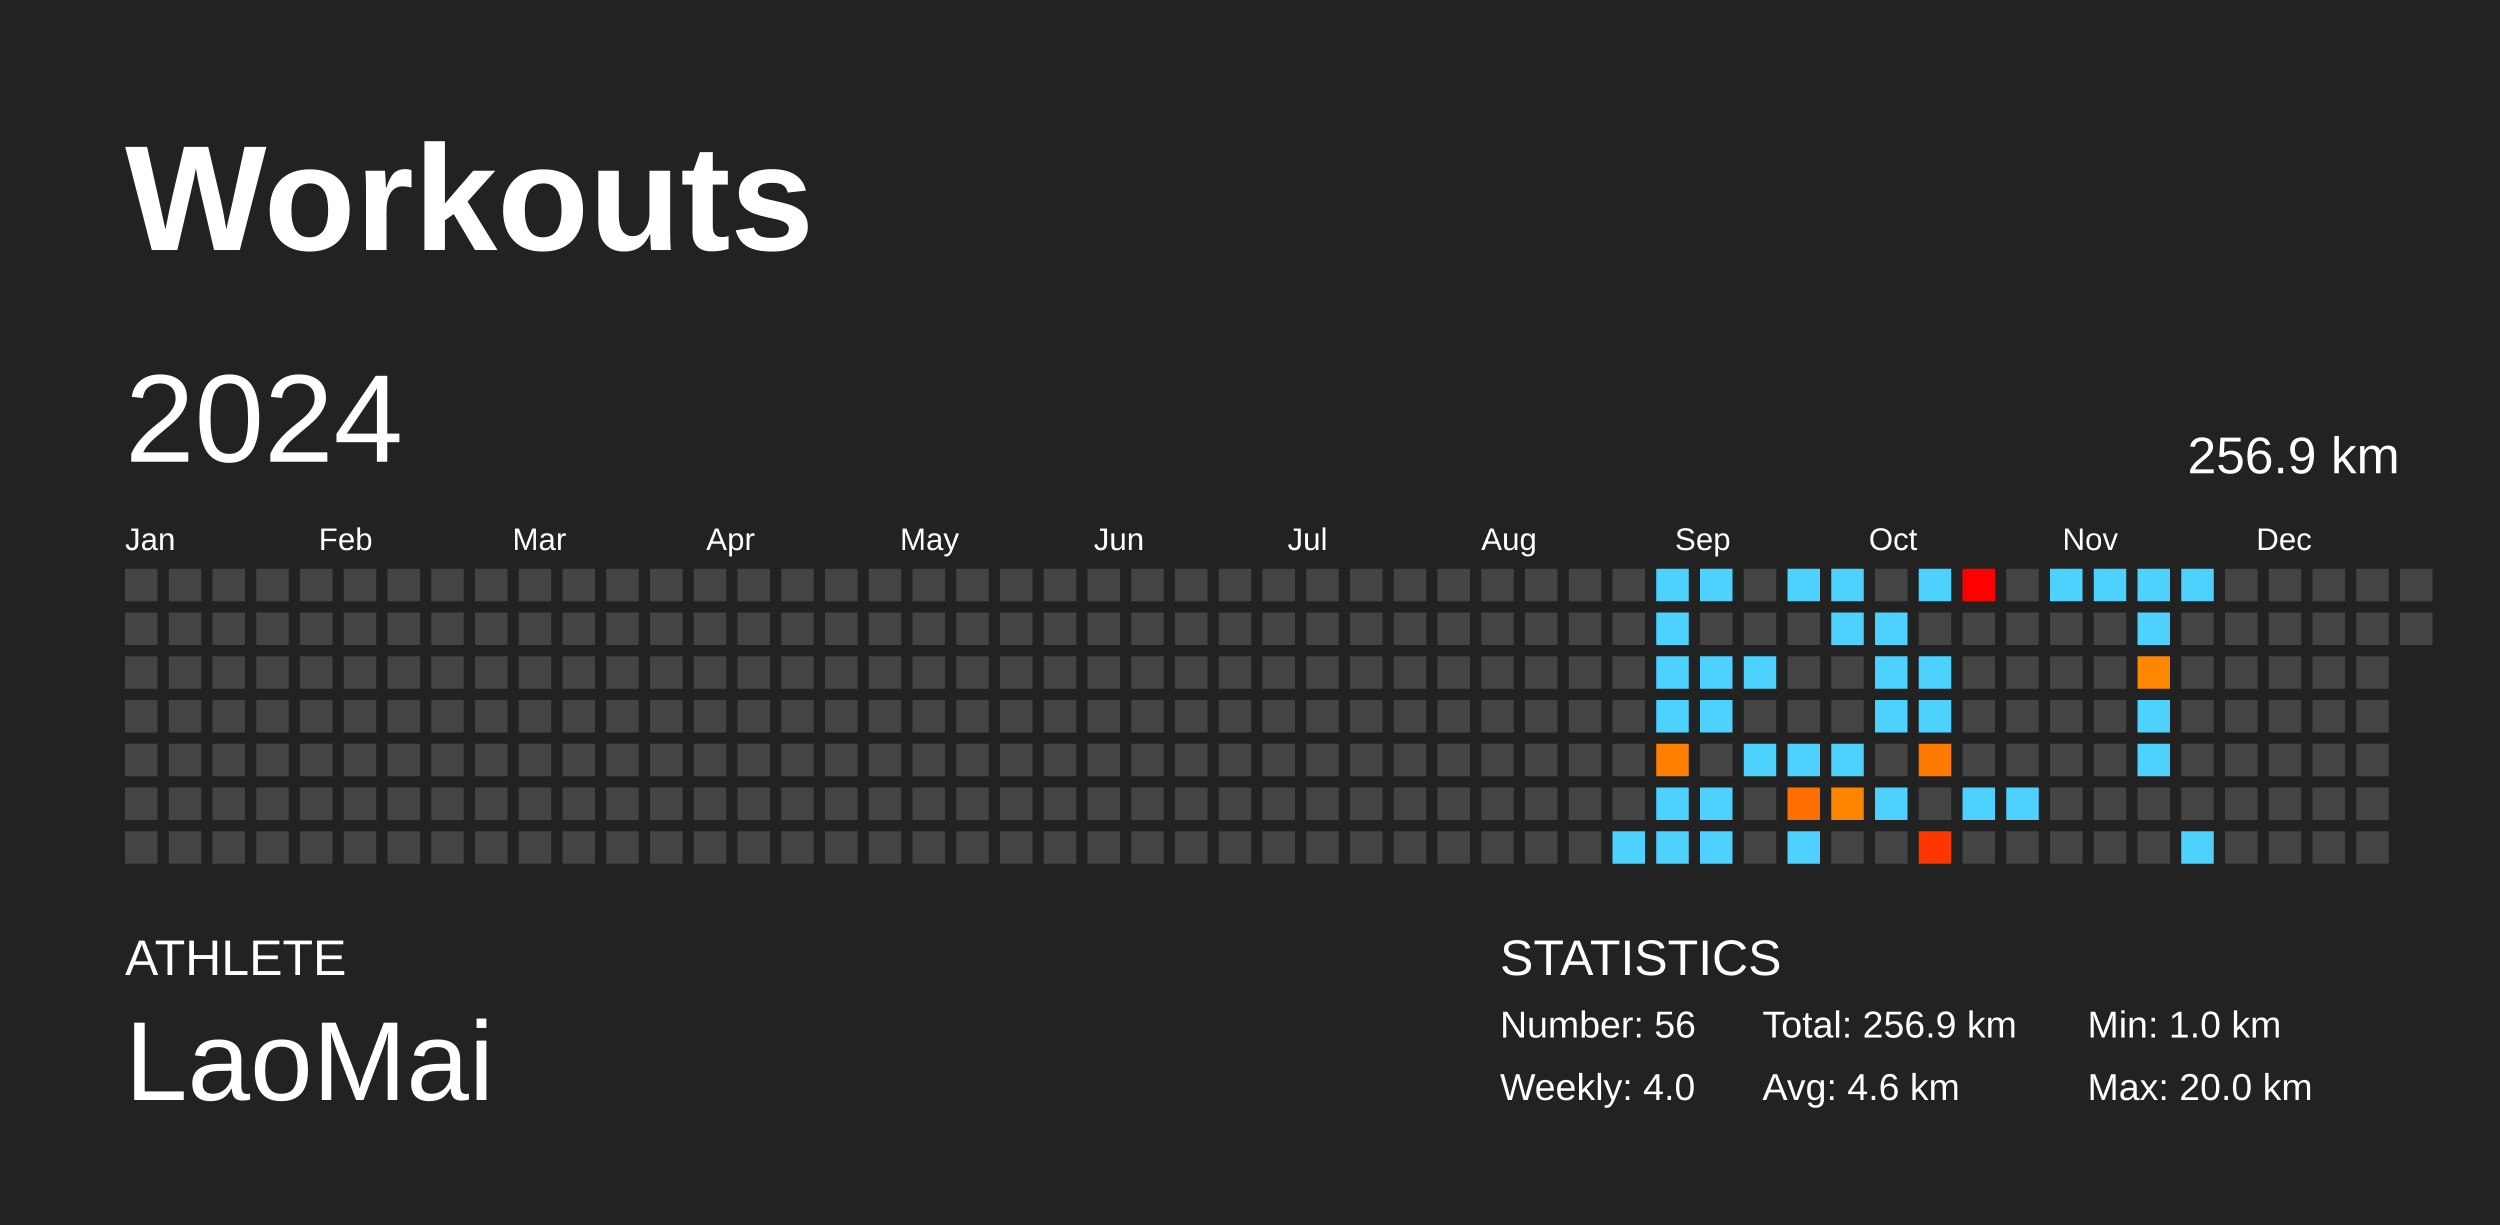
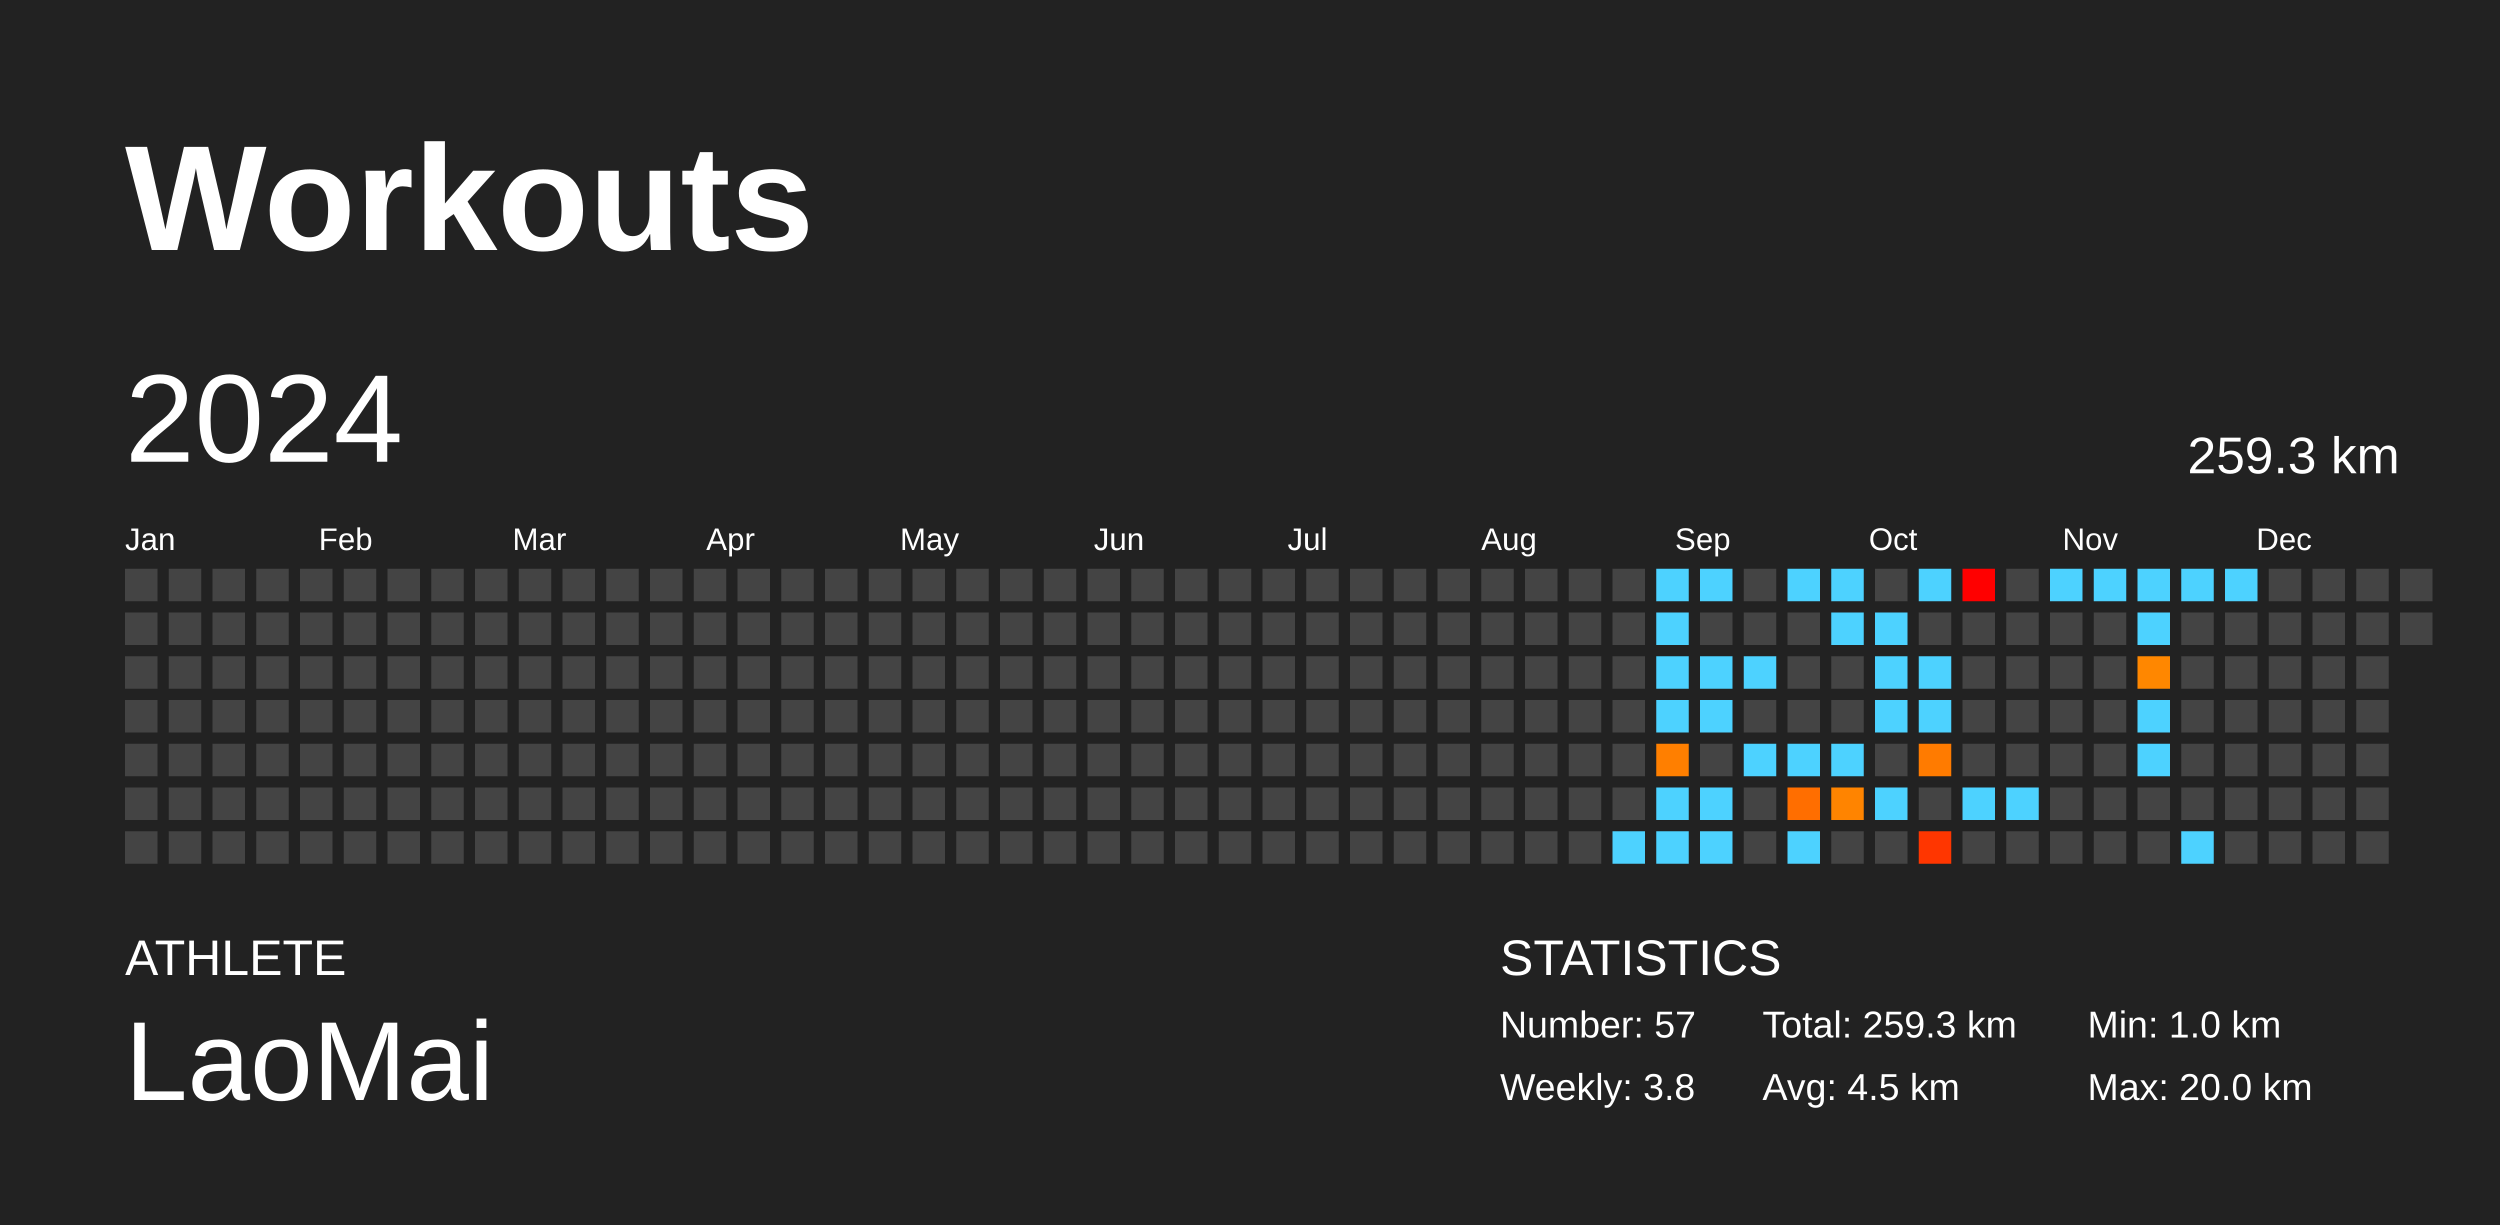
<svg xmlns="http://www.w3.org/2000/svg" baseProfile="full" height="98mm" version="1.1" viewBox="0,0,200,98" width="200mm">
  <defs />
  <rect fill="#222222" height="98" width="200" x="0" y="0" />
  <text fill="#FFFFFF" style="font-size:12px; font-family:Arial; font-weight:bold;" x="10" y="20">Workouts</text>
  <text fill="#FFFFFF" style="font-size:4px; font-family:Arial" x="10" y="78">ATHLETE</text>
  <text fill="#FFFFFF" style="font-size:9px; font-family:Arial" x="10" y="88">LaoMai</text>
  <text fill="#FFFFFF" style="font-size:4px; font-family:Arial" x="120" y="78">STATISTICS</text>
-   <text fill="#FFFFFF" style="font-size:3px; font-family:Arial" x="120" y="83">Number: 56</text>
-   <text fill="#FFFFFF" style="font-size:3px; font-family:Arial" x="120" y="88">Weekly: 4.0</text>
-   <text fill="#FFFFFF" style="font-size:3px; font-family:Arial" x="141" y="83">Total: 256.9 km</text>
-   <text fill="#FFFFFF" style="font-size:3px; font-family:Arial" x="141" y="88">Avg: 4.6 km</text>
+   <text fill="#FFFFFF" style="font-size:3px; font-family:Arial" x="120" y="83">Number: 57</text>
+   <text fill="#FFFFFF" style="font-size:3px; font-family:Arial" x="120" y="88">Weekly: 3.8</text>
+   <text fill="#FFFFFF" style="font-size:3px; font-family:Arial" x="141" y="83">Total: 259.3 km</text>
+   <text fill="#FFFFFF" style="font-size:3px; font-family:Arial" x="141" y="88">Avg: 4.5 km</text>
  <text fill="#FFFFFF" style="font-size:3px; font-family:Arial" x="167" y="83">Min: 1.0 km</text>
  <text fill="#FFFFFF" style="font-size:3px; font-family:Arial" x="167" y="88">Max: 20.0 km</text>
  <text dominant-baseline="hanging" fill="#FFFFFF" style="font-size:10.0px; font-family:Arial;" x="10" y="30">2024</text>
-   <text dominant-baseline="hanging" fill="#FFFFFF" style="font-size:4.125px; font-family:Arial;" x="175" y="35">256.9 km</text>
+   <text dominant-baseline="hanging" fill="#FFFFFF" style="font-size:4.125px; font-family:Arial;" x="175" y="35">259.3 km</text>
  <text fill="#FFFFFF" style="font-size:2.5px; font-family:Arial" x="10.0" y="44">Jan</text>
  <text fill="#FFFFFF" style="font-size:2.5px; font-family:Arial" x="25.5" y="44">Feb</text>
  <text fill="#FFFFFF" style="font-size:2.5px; font-family:Arial" x="41.0" y="44">Mar</text>
  <text fill="#FFFFFF" style="font-size:2.5px; font-family:Arial" x="56.5" y="44">Apr</text>
  <text fill="#FFFFFF" style="font-size:2.5px; font-family:Arial" x="72.0" y="44">May</text>
  <text fill="#FFFFFF" style="font-size:2.5px; font-family:Arial" x="87.5" y="44">Jun</text>
  <text fill="#FFFFFF" style="font-size:2.5px; font-family:Arial" x="103.0" y="44">Jul</text>
  <text fill="#FFFFFF" style="font-size:2.5px; font-family:Arial" x="118.5" y="44">Aug</text>
  <text fill="#FFFFFF" style="font-size:2.5px; font-family:Arial" x="134.0" y="44">Sep</text>
  <text fill="#FFFFFF" style="font-size:2.5px; font-family:Arial" x="149.5" y="44">Oct</text>
  <text fill="#FFFFFF" style="font-size:2.5px; font-family:Arial" x="165.0" y="44">Nov</text>
  <text fill="#FFFFFF" style="font-size:2.5px; font-family:Arial" x="180.5" y="44">Dec</text>
  <rect fill="#444444" height="2.6" width="2.6" x="10.0" y="45.5" />
  <rect fill="#444444" height="2.6" width="2.6" x="10.0" y="49.0" />
  <rect fill="#444444" height="2.6" width="2.6" x="10.0" y="52.5" />
  <rect fill="#444444" height="2.6" width="2.6" x="10.0" y="56.0" />
  <rect fill="#444444" height="2.6" width="2.6" x="10.0" y="59.5" />
  <rect fill="#444444" height="2.6" width="2.6" x="10.0" y="63.0" />
  <rect fill="#444444" height="2.6" width="2.6" x="10.0" y="66.5" />
  <rect fill="#444444" height="2.6" width="2.6" x="13.5" y="45.5" />
  <rect fill="#444444" height="2.6" width="2.6" x="13.5" y="49.0" />
  <rect fill="#444444" height="2.6" width="2.6" x="13.5" y="52.5" />
  <rect fill="#444444" height="2.6" width="2.6" x="13.5" y="56.0" />
  <rect fill="#444444" height="2.6" width="2.6" x="13.5" y="59.5" />
  <rect fill="#444444" height="2.6" width="2.6" x="13.5" y="63.0" />
  <rect fill="#444444" height="2.6" width="2.6" x="13.5" y="66.5" />
  <rect fill="#444444" height="2.6" width="2.6" x="17.0" y="45.5" />
  <rect fill="#444444" height="2.6" width="2.6" x="17.0" y="49.0" />
  <rect fill="#444444" height="2.6" width="2.6" x="17.0" y="52.5" />
  <rect fill="#444444" height="2.6" width="2.6" x="17.0" y="56.0" />
  <rect fill="#444444" height="2.6" width="2.6" x="17.0" y="59.5" />
  <rect fill="#444444" height="2.6" width="2.6" x="17.0" y="63.0" />
  <rect fill="#444444" height="2.6" width="2.6" x="17.0" y="66.5" />
  <rect fill="#444444" height="2.6" width="2.6" x="20.5" y="45.5" />
  <rect fill="#444444" height="2.6" width="2.6" x="20.5" y="49.0" />
  <rect fill="#444444" height="2.6" width="2.6" x="20.5" y="52.5" />
  <rect fill="#444444" height="2.6" width="2.6" x="20.5" y="56.0" />
  <rect fill="#444444" height="2.6" width="2.6" x="20.5" y="59.5" />
  <rect fill="#444444" height="2.6" width="2.6" x="20.5" y="63.0" />
  <rect fill="#444444" height="2.6" width="2.6" x="20.5" y="66.5" />
  <rect fill="#444444" height="2.6" width="2.6" x="24.0" y="45.5" />
  <rect fill="#444444" height="2.6" width="2.6" x="24.0" y="49.0" />
  <rect fill="#444444" height="2.6" width="2.6" x="24.0" y="52.5" />
  <rect fill="#444444" height="2.6" width="2.6" x="24.0" y="56.0" />
  <rect fill="#444444" height="2.6" width="2.6" x="24.0" y="59.5" />
  <rect fill="#444444" height="2.6" width="2.6" x="24.0" y="63.0" />
  <rect fill="#444444" height="2.6" width="2.6" x="24.0" y="66.5" />
  <rect fill="#444444" height="2.6" width="2.6" x="27.5" y="45.5" />
  <rect fill="#444444" height="2.6" width="2.6" x="27.5" y="49.0" />
  <rect fill="#444444" height="2.6" width="2.6" x="27.5" y="52.5" />
  <rect fill="#444444" height="2.6" width="2.6" x="27.5" y="56.0" />
  <rect fill="#444444" height="2.6" width="2.6" x="27.5" y="59.5" />
  <rect fill="#444444" height="2.6" width="2.6" x="27.5" y="63.0" />
  <rect fill="#444444" height="2.6" width="2.6" x="27.5" y="66.5" />
  <rect fill="#444444" height="2.6" width="2.6" x="31.0" y="45.5" />
  <rect fill="#444444" height="2.6" width="2.6" x="31.0" y="49.0" />
  <rect fill="#444444" height="2.6" width="2.6" x="31.0" y="52.5" />
  <rect fill="#444444" height="2.6" width="2.6" x="31.0" y="56.0" />
  <rect fill="#444444" height="2.6" width="2.6" x="31.0" y="59.5" />
  <rect fill="#444444" height="2.6" width="2.6" x="31.0" y="63.0" />
  <rect fill="#444444" height="2.6" width="2.6" x="31.0" y="66.5" />
  <rect fill="#444444" height="2.6" width="2.6" x="34.5" y="45.5" />
  <rect fill="#444444" height="2.6" width="2.6" x="34.5" y="49.0" />
  <rect fill="#444444" height="2.6" width="2.6" x="34.5" y="52.5" />
  <rect fill="#444444" height="2.6" width="2.6" x="34.5" y="56.0" />
  <rect fill="#444444" height="2.6" width="2.6" x="34.5" y="59.5" />
  <rect fill="#444444" height="2.6" width="2.6" x="34.5" y="63.0" />
  <rect fill="#444444" height="2.6" width="2.6" x="34.5" y="66.5" />
  <rect fill="#444444" height="2.6" width="2.6" x="38.0" y="45.5" />
  <rect fill="#444444" height="2.6" width="2.6" x="38.0" y="49.0" />
  <rect fill="#444444" height="2.6" width="2.6" x="38.0" y="52.5" />
  <rect fill="#444444" height="2.6" width="2.6" x="38.0" y="56.0" />
  <rect fill="#444444" height="2.6" width="2.6" x="38.0" y="59.5" />
  <rect fill="#444444" height="2.6" width="2.6" x="38.0" y="63.0" />
  <rect fill="#444444" height="2.6" width="2.6" x="38.0" y="66.5" />
  <rect fill="#444444" height="2.6" width="2.6" x="41.5" y="45.5" />
  <rect fill="#444444" height="2.6" width="2.6" x="41.5" y="49.0" />
  <rect fill="#444444" height="2.6" width="2.6" x="41.5" y="52.5" />
  <rect fill="#444444" height="2.6" width="2.6" x="41.5" y="56.0" />
  <rect fill="#444444" height="2.6" width="2.6" x="41.5" y="59.5" />
  <rect fill="#444444" height="2.6" width="2.6" x="41.5" y="63.0" />
  <rect fill="#444444" height="2.6" width="2.6" x="41.5" y="66.5" />
  <rect fill="#444444" height="2.6" width="2.6" x="45.0" y="45.5" />
  <rect fill="#444444" height="2.6" width="2.6" x="45.0" y="49.0" />
  <rect fill="#444444" height="2.6" width="2.6" x="45.0" y="52.5" />
  <rect fill="#444444" height="2.6" width="2.6" x="45.0" y="56.0" />
  <rect fill="#444444" height="2.6" width="2.6" x="45.0" y="59.5" />
  <rect fill="#444444" height="2.6" width="2.6" x="45.0" y="63.0" />
  <rect fill="#444444" height="2.6" width="2.6" x="45.0" y="66.5" />
  <rect fill="#444444" height="2.6" width="2.6" x="48.5" y="45.5" />
  <rect fill="#444444" height="2.6" width="2.6" x="48.5" y="49.0" />
  <rect fill="#444444" height="2.6" width="2.6" x="48.5" y="52.5" />
  <rect fill="#444444" height="2.6" width="2.6" x="48.5" y="56.0" />
  <rect fill="#444444" height="2.6" width="2.6" x="48.5" y="59.5" />
  <rect fill="#444444" height="2.6" width="2.6" x="48.5" y="63.0" />
  <rect fill="#444444" height="2.6" width="2.6" x="48.5" y="66.5" />
  <rect fill="#444444" height="2.6" width="2.6" x="52.0" y="45.5" />
  <rect fill="#444444" height="2.6" width="2.6" x="52.0" y="49.0" />
  <rect fill="#444444" height="2.6" width="2.6" x="52.0" y="52.5" />
  <rect fill="#444444" height="2.6" width="2.6" x="52.0" y="56.0" />
  <rect fill="#444444" height="2.6" width="2.6" x="52.0" y="59.5" />
  <rect fill="#444444" height="2.6" width="2.6" x="52.0" y="63.0" />
  <rect fill="#444444" height="2.6" width="2.6" x="52.0" y="66.5" />
  <rect fill="#444444" height="2.6" width="2.6" x="55.5" y="45.5" />
  <rect fill="#444444" height="2.6" width="2.6" x="55.5" y="49.0" />
  <rect fill="#444444" height="2.6" width="2.6" x="55.5" y="52.5" />
  <rect fill="#444444" height="2.6" width="2.6" x="55.5" y="56.0" />
  <rect fill="#444444" height="2.6" width="2.6" x="55.5" y="59.5" />
  <rect fill="#444444" height="2.6" width="2.6" x="55.5" y="63.0" />
  <rect fill="#444444" height="2.6" width="2.6" x="55.5" y="66.5" />
  <rect fill="#444444" height="2.6" width="2.6" x="59.0" y="45.5" />
  <rect fill="#444444" height="2.6" width="2.6" x="59.0" y="49.0" />
  <rect fill="#444444" height="2.6" width="2.6" x="59.0" y="52.5" />
  <rect fill="#444444" height="2.6" width="2.6" x="59.0" y="56.0" />
  <rect fill="#444444" height="2.6" width="2.6" x="59.0" y="59.5" />
  <rect fill="#444444" height="2.6" width="2.6" x="59.0" y="63.0" />
  <rect fill="#444444" height="2.6" width="2.6" x="59.0" y="66.5" />
  <rect fill="#444444" height="2.6" width="2.6" x="62.5" y="45.5" />
  <rect fill="#444444" height="2.6" width="2.6" x="62.5" y="49.0" />
  <rect fill="#444444" height="2.6" width="2.6" x="62.5" y="52.5" />
  <rect fill="#444444" height="2.6" width="2.6" x="62.5" y="56.0" />
  <rect fill="#444444" height="2.6" width="2.6" x="62.5" y="59.5" />
  <rect fill="#444444" height="2.6" width="2.6" x="62.5" y="63.0" />
  <rect fill="#444444" height="2.6" width="2.6" x="62.5" y="66.5" />
  <rect fill="#444444" height="2.6" width="2.6" x="66.0" y="45.5" />
  <rect fill="#444444" height="2.6" width="2.6" x="66.0" y="49.0" />
  <rect fill="#444444" height="2.6" width="2.6" x="66.0" y="52.5" />
  <rect fill="#444444" height="2.6" width="2.6" x="66.0" y="56.0" />
  <rect fill="#444444" height="2.6" width="2.6" x="66.0" y="59.5" />
  <rect fill="#444444" height="2.6" width="2.6" x="66.0" y="63.0" />
  <rect fill="#444444" height="2.6" width="2.6" x="66.0" y="66.5" />
  <rect fill="#444444" height="2.6" width="2.6" x="69.5" y="45.5" />
  <rect fill="#444444" height="2.6" width="2.6" x="69.5" y="49.0" />
  <rect fill="#444444" height="2.6" width="2.6" x="69.5" y="52.5" />
  <rect fill="#444444" height="2.6" width="2.6" x="69.5" y="56.0" />
  <rect fill="#444444" height="2.6" width="2.6" x="69.5" y="59.5" />
  <rect fill="#444444" height="2.6" width="2.6" x="69.5" y="63.0" />
  <rect fill="#444444" height="2.6" width="2.6" x="69.5" y="66.5" />
  <rect fill="#444444" height="2.6" width="2.6" x="73.0" y="45.5" />
  <rect fill="#444444" height="2.6" width="2.6" x="73.0" y="49.0" />
  <rect fill="#444444" height="2.6" width="2.6" x="73.0" y="52.5" />
  <rect fill="#444444" height="2.6" width="2.6" x="73.0" y="56.0" />
  <rect fill="#444444" height="2.6" width="2.6" x="73.0" y="59.5" />
  <rect fill="#444444" height="2.6" width="2.6" x="73.0" y="63.0" />
  <rect fill="#444444" height="2.6" width="2.6" x="73.0" y="66.5" />
  <rect fill="#444444" height="2.6" width="2.6" x="76.5" y="45.5" />
  <rect fill="#444444" height="2.6" width="2.6" x="76.5" y="49.0" />
  <rect fill="#444444" height="2.6" width="2.6" x="76.5" y="52.5" />
  <rect fill="#444444" height="2.6" width="2.6" x="76.5" y="56.0" />
  <rect fill="#444444" height="2.6" width="2.6" x="76.5" y="59.5" />
  <rect fill="#444444" height="2.6" width="2.6" x="76.5" y="63.0" />
  <rect fill="#444444" height="2.6" width="2.6" x="76.5" y="66.5" />
  <rect fill="#444444" height="2.6" width="2.6" x="80.0" y="45.5" />
  <rect fill="#444444" height="2.6" width="2.6" x="80.0" y="49.0" />
  <rect fill="#444444" height="2.6" width="2.6" x="80.0" y="52.5" />
  <rect fill="#444444" height="2.6" width="2.6" x="80.0" y="56.0" />
  <rect fill="#444444" height="2.6" width="2.6" x="80.0" y="59.5" />
  <rect fill="#444444" height="2.6" width="2.6" x="80.0" y="63.0" />
  <rect fill="#444444" height="2.6" width="2.6" x="80.0" y="66.5" />
  <rect fill="#444444" height="2.6" width="2.6" x="83.5" y="45.5" />
  <rect fill="#444444" height="2.6" width="2.6" x="83.5" y="49.0" />
  <rect fill="#444444" height="2.6" width="2.6" x="83.5" y="52.5" />
  <rect fill="#444444" height="2.6" width="2.6" x="83.5" y="56.0" />
  <rect fill="#444444" height="2.6" width="2.6" x="83.5" y="59.5" />
  <rect fill="#444444" height="2.6" width="2.6" x="83.5" y="63.0" />
  <rect fill="#444444" height="2.6" width="2.6" x="83.5" y="66.5" />
  <rect fill="#444444" height="2.6" width="2.6" x="87.0" y="45.5" />
  <rect fill="#444444" height="2.6" width="2.6" x="87.0" y="49.0" />
  <rect fill="#444444" height="2.6" width="2.6" x="87.0" y="52.5" />
  <rect fill="#444444" height="2.6" width="2.6" x="87.0" y="56.0" />
  <rect fill="#444444" height="2.6" width="2.6" x="87.0" y="59.5" />
  <rect fill="#444444" height="2.6" width="2.6" x="87.0" y="63.0" />
  <rect fill="#444444" height="2.6" width="2.6" x="87.0" y="66.5" />
  <rect fill="#444444" height="2.6" width="2.6" x="90.5" y="45.5" />
  <rect fill="#444444" height="2.6" width="2.6" x="90.5" y="49.0" />
  <rect fill="#444444" height="2.6" width="2.6" x="90.5" y="52.5" />
  <rect fill="#444444" height="2.6" width="2.6" x="90.5" y="56.0" />
  <rect fill="#444444" height="2.6" width="2.6" x="90.5" y="59.5" />
  <rect fill="#444444" height="2.6" width="2.6" x="90.5" y="63.0" />
  <rect fill="#444444" height="2.6" width="2.6" x="90.5" y="66.5" />
  <rect fill="#444444" height="2.6" width="2.6" x="94.0" y="45.5" />
  <rect fill="#444444" height="2.6" width="2.6" x="94.0" y="49.0" />
  <rect fill="#444444" height="2.6" width="2.6" x="94.0" y="52.5" />
  <rect fill="#444444" height="2.6" width="2.6" x="94.0" y="56.0" />
  <rect fill="#444444" height="2.6" width="2.6" x="94.0" y="59.5" />
  <rect fill="#444444" height="2.6" width="2.6" x="94.0" y="63.0" />
  <rect fill="#444444" height="2.6" width="2.6" x="94.0" y="66.5" />
  <rect fill="#444444" height="2.6" width="2.6" x="97.5" y="45.5" />
  <rect fill="#444444" height="2.6" width="2.6" x="97.5" y="49.0" />
  <rect fill="#444444" height="2.6" width="2.6" x="97.5" y="52.5" />
  <rect fill="#444444" height="2.6" width="2.6" x="97.5" y="56.0" />
  <rect fill="#444444" height="2.6" width="2.6" x="97.5" y="59.5" />
  <rect fill="#444444" height="2.6" width="2.6" x="97.5" y="63.0" />
  <rect fill="#444444" height="2.6" width="2.6" x="97.5" y="66.5" />
  <rect fill="#444444" height="2.6" width="2.6" x="101.0" y="45.5" />
  <rect fill="#444444" height="2.6" width="2.6" x="101.0" y="49.0" />
  <rect fill="#444444" height="2.6" width="2.6" x="101.0" y="52.5" />
  <rect fill="#444444" height="2.6" width="2.6" x="101.0" y="56.0" />
  <rect fill="#444444" height="2.6" width="2.6" x="101.0" y="59.5" />
  <rect fill="#444444" height="2.6" width="2.6" x="101.0" y="63.0" />
  <rect fill="#444444" height="2.6" width="2.6" x="101.0" y="66.5" />
  <rect fill="#444444" height="2.6" width="2.6" x="104.5" y="45.5" />
  <rect fill="#444444" height="2.6" width="2.6" x="104.5" y="49.0" />
  <rect fill="#444444" height="2.6" width="2.6" x="104.5" y="52.5" />
  <rect fill="#444444" height="2.6" width="2.6" x="104.5" y="56.0" />
  <rect fill="#444444" height="2.6" width="2.6" x="104.5" y="59.5" />
  <rect fill="#444444" height="2.6" width="2.6" x="104.5" y="63.0" />
  <rect fill="#444444" height="2.6" width="2.6" x="104.5" y="66.5" />
  <rect fill="#444444" height="2.6" width="2.6" x="108.0" y="45.5" />
  <rect fill="#444444" height="2.6" width="2.6" x="108.0" y="49.0" />
  <rect fill="#444444" height="2.6" width="2.6" x="108.0" y="52.5" />
  <rect fill="#444444" height="2.6" width="2.6" x="108.0" y="56.0" />
  <rect fill="#444444" height="2.6" width="2.6" x="108.0" y="59.5" />
  <rect fill="#444444" height="2.6" width="2.6" x="108.0" y="63.0" />
  <rect fill="#444444" height="2.6" width="2.6" x="108.0" y="66.5" />
  <rect fill="#444444" height="2.6" width="2.6" x="111.5" y="45.5" />
  <rect fill="#444444" height="2.6" width="2.6" x="111.5" y="49.0" />
  <rect fill="#444444" height="2.6" width="2.6" x="111.5" y="52.5" />
  <rect fill="#444444" height="2.6" width="2.6" x="111.5" y="56.0" />
  <rect fill="#444444" height="2.6" width="2.6" x="111.5" y="59.5" />
  <rect fill="#444444" height="2.6" width="2.6" x="111.5" y="63.0" />
  <rect fill="#444444" height="2.6" width="2.6" x="111.5" y="66.5" />
  <rect fill="#444444" height="2.6" width="2.6" x="115.0" y="45.5" />
  <rect fill="#444444" height="2.6" width="2.6" x="115.0" y="49.0" />
  <rect fill="#444444" height="2.6" width="2.6" x="115.0" y="52.5" />
  <rect fill="#444444" height="2.6" width="2.6" x="115.0" y="56.0" />
  <rect fill="#444444" height="2.6" width="2.6" x="115.0" y="59.5" />
  <rect fill="#444444" height="2.6" width="2.6" x="115.0" y="63.0" />
  <rect fill="#444444" height="2.6" width="2.6" x="115.0" y="66.5" />
  <rect fill="#444444" height="2.6" width="2.6" x="118.5" y="45.5" />
  <rect fill="#444444" height="2.6" width="2.6" x="118.5" y="49.0" />
  <rect fill="#444444" height="2.6" width="2.6" x="118.5" y="52.5" />
  <rect fill="#444444" height="2.6" width="2.6" x="118.5" y="56.0" />
  <rect fill="#444444" height="2.6" width="2.6" x="118.5" y="59.5" />
  <rect fill="#444444" height="2.6" width="2.6" x="118.5" y="63.0" />
  <rect fill="#444444" height="2.6" width="2.6" x="118.5" y="66.5" />
  <rect fill="#444444" height="2.6" width="2.6" x="122.0" y="45.5" />
  <rect fill="#444444" height="2.6" width="2.6" x="122.0" y="49.0" />
  <rect fill="#444444" height="2.6" width="2.6" x="122.0" y="52.5" />
  <rect fill="#444444" height="2.6" width="2.6" x="122.0" y="56.0" />
  <rect fill="#444444" height="2.6" width="2.6" x="122.0" y="59.5" />
  <rect fill="#444444" height="2.6" width="2.6" x="122.0" y="63.0" />
  <rect fill="#444444" height="2.6" width="2.6" x="122.0" y="66.5" />
  <rect fill="#444444" height="2.6" width="2.6" x="125.5" y="45.5" />
  <rect fill="#444444" height="2.6" width="2.6" x="125.5" y="49.0" />
  <rect fill="#444444" height="2.6" width="2.6" x="125.5" y="52.5" />
  <rect fill="#444444" height="2.6" width="2.6" x="125.5" y="56.0" />
  <rect fill="#444444" height="2.6" width="2.6" x="125.5" y="59.5" />
  <rect fill="#444444" height="2.6" width="2.6" x="125.5" y="63.0" />
  <rect fill="#444444" height="2.6" width="2.6" x="125.5" y="66.5" />
  <rect fill="#444444" height="2.6" width="2.6" x="129.0" y="45.5" />
  <rect fill="#444444" height="2.6" width="2.6" x="129.0" y="49.0" />
  <rect fill="#444444" height="2.6" width="2.6" x="129.0" y="52.5" />
  <rect fill="#444444" height="2.6" width="2.6" x="129.0" y="56.0" />
  <rect fill="#444444" height="2.6" width="2.6" x="129.0" y="59.5" />
  <rect fill="#444444" height="2.6" width="2.6" x="129.0" y="63.0" />
  <rect fill="#4dd2ff" height="2.6" width="2.6" x="129.0" y="66.5" />
  <rect fill="#4dd2ff" height="2.6" width="2.6" x="132.5" y="45.5" />
  <rect fill="#4dd2ff" height="2.6" width="2.6" x="132.5" y="49.0" />
  <rect fill="#4dd2ff" height="2.6" width="2.6" x="132.5" y="52.5" />
  <rect fill="#4dd2ff" height="2.6" width="2.6" x="132.5" y="56.0" />
  <rect fill="#ff7f00" height="2.6" width="2.6" x="132.5" y="59.5" />
  <rect fill="#4dd2ff" height="2.6" width="2.6" x="132.5" y="63.0" />
  <rect fill="#4dd2ff" height="2.6" width="2.6" x="132.5" y="66.5" />
  <rect fill="#4dd2ff" height="2.6" width="2.6" x="136.0" y="45.5" />
  <rect fill="#444444" height="2.6" width="2.6" x="136.0" y="49.0" />
  <rect fill="#4dd2ff" height="2.6" width="2.6" x="136.0" y="52.5" />
  <rect fill="#4dd2ff" height="2.6" width="2.6" x="136.0" y="56.0" />
  <rect fill="#444444" height="2.6" width="2.6" x="136.0" y="59.5" />
  <rect fill="#4dd2ff" height="2.6" width="2.6" x="136.0" y="63.0" />
  <rect fill="#4dd2ff" height="2.6" width="2.6" x="136.0" y="66.5" />
  <rect fill="#444444" height="2.6" width="2.6" x="139.5" y="45.5" />
  <rect fill="#444444" height="2.6" width="2.6" x="139.5" y="49.0" />
  <rect fill="#4dd2ff" height="2.6" width="2.6" x="139.5" y="52.5" />
  <rect fill="#444444" height="2.6" width="2.6" x="139.5" y="56.0" />
  <rect fill="#4dd2ff" height="2.6" width="2.6" x="139.5" y="59.5" />
  <rect fill="#444444" height="2.6" width="2.6" x="139.5" y="63.0" />
  <rect fill="#444444" height="2.6" width="2.6" x="139.5" y="66.5" />
  <rect fill="#4dd2ff" height="2.6" width="2.6" x="143.0" y="45.5" />
  <rect fill="#444444" height="2.6" width="2.6" x="143.0" y="49.0" />
  <rect fill="#444444" height="2.6" width="2.6" x="143.0" y="52.5" />
  <rect fill="#444444" height="2.6" width="2.6" x="143.0" y="56.0" />
  <rect fill="#4dd2ff" height="2.6" width="2.6" x="143.0" y="59.5" />
  <rect fill="#ff6e00" height="2.6" width="2.6" x="143.0" y="63.0" />
  <rect fill="#4dd2ff" height="2.6" width="2.6" x="143.0" y="66.5" />
  <rect fill="#4dd2ff" height="2.6" width="2.6" x="146.5" y="45.5" />
  <rect fill="#4dd2ff" height="2.6" width="2.6" x="146.5" y="49.0" />
  <rect fill="#444444" height="2.6" width="2.6" x="146.5" y="52.5" />
  <rect fill="#444444" height="2.6" width="2.6" x="146.5" y="56.0" />
  <rect fill="#4dd2ff" height="2.6" width="2.6" x="146.5" y="59.5" />
  <rect fill="#ff8400" height="2.6" width="2.6" x="146.5" y="63.0" />
  <rect fill="#444444" height="2.6" width="2.6" x="146.5" y="66.5" />
  <rect fill="#444444" height="2.6" width="2.6" x="150.0" y="45.5" />
  <rect fill="#4dd2ff" height="2.6" width="2.6" x="150.0" y="49.0" />
  <rect fill="#4dd2ff" height="2.6" width="2.6" x="150.0" y="52.5" />
  <rect fill="#4dd2ff" height="2.6" width="2.6" x="150.0" y="56.0" />
  <rect fill="#444444" height="2.6" width="2.6" x="150.0" y="59.5" />
  <rect fill="#4dd2ff" height="2.6" width="2.6" x="150.0" y="63.0" />
  <rect fill="#444444" height="2.6" width="2.6" x="150.0" y="66.5" />
  <rect fill="#4dd2ff" height="2.6" width="2.6" x="153.5" y="45.5" />
  <rect fill="#444444" height="2.6" width="2.6" x="153.5" y="49.0" />
  <rect fill="#4dd2ff" height="2.6" width="2.6" x="153.5" y="52.5" />
  <rect fill="#4dd2ff" height="2.6" width="2.6" x="153.5" y="56.0" />
  <rect fill="#ff7b00" height="2.6" width="2.6" x="153.5" y="59.5" />
  <rect fill="#444444" height="2.6" width="2.6" x="153.5" y="63.0" />
  <rect fill="#ff3600" height="2.6" width="2.6" x="153.5" y="66.5" />
  <rect fill="red" height="2.6" width="2.6" x="157.0" y="45.5" />
  <rect fill="#444444" height="2.6" width="2.6" x="157.0" y="49.0" />
  <rect fill="#444444" height="2.6" width="2.6" x="157.0" y="52.5" />
  <rect fill="#444444" height="2.6" width="2.6" x="157.0" y="56.0" />
  <rect fill="#444444" height="2.6" width="2.6" x="157.0" y="59.5" />
  <rect fill="#4dd2ff" height="2.6" width="2.6" x="157.0" y="63.0" />
  <rect fill="#444444" height="2.6" width="2.6" x="157.0" y="66.5" />
  <rect fill="#444444" height="2.6" width="2.6" x="160.5" y="45.5" />
  <rect fill="#444444" height="2.6" width="2.6" x="160.5" y="49.0" />
  <rect fill="#444444" height="2.6" width="2.6" x="160.5" y="52.5" />
  <rect fill="#444444" height="2.6" width="2.6" x="160.5" y="56.0" />
  <rect fill="#444444" height="2.6" width="2.6" x="160.5" y="59.5" />
  <rect fill="#4dd2ff" height="2.6" width="2.6" x="160.5" y="63.0" />
  <rect fill="#444444" height="2.6" width="2.6" x="160.5" y="66.5" />
  <rect fill="#4dd2ff" height="2.6" width="2.6" x="164.0" y="45.5" />
  <rect fill="#444444" height="2.6" width="2.6" x="164.0" y="49.0" />
  <rect fill="#444444" height="2.6" width="2.6" x="164.0" y="52.5" />
  <rect fill="#444444" height="2.6" width="2.6" x="164.0" y="56.0" />
  <rect fill="#444444" height="2.6" width="2.6" x="164.0" y="59.5" />
  <rect fill="#444444" height="2.6" width="2.6" x="164.0" y="63.0" />
  <rect fill="#444444" height="2.6" width="2.6" x="164.0" y="66.5" />
  <rect fill="#4dd2ff" height="2.6" width="2.6" x="167.5" y="45.5" />
  <rect fill="#444444" height="2.6" width="2.6" x="167.5" y="49.0" />
  <rect fill="#444444" height="2.6" width="2.6" x="167.5" y="52.5" />
  <rect fill="#444444" height="2.6" width="2.6" x="167.5" y="56.0" />
  <rect fill="#444444" height="2.6" width="2.6" x="167.5" y="59.5" />
  <rect fill="#444444" height="2.6" width="2.6" x="167.5" y="63.0" />
  <rect fill="#444444" height="2.6" width="2.6" x="167.5" y="66.5" />
  <rect fill="#4dd2ff" height="2.6" width="2.6" x="171.0" y="45.5" />
  <rect fill="#4dd2ff" height="2.6" width="2.6" x="171.0" y="49.0" />
  <rect fill="#ff8700" height="2.6" width="2.6" x="171.0" y="52.5" />
  <rect fill="#4dd2ff" height="2.6" width="2.6" x="171.0" y="56.0" />
  <rect fill="#4dd2ff" height="2.6" width="2.6" x="171.0" y="59.5" />
  <rect fill="#444444" height="2.6" width="2.6" x="171.0" y="63.0" />
  <rect fill="#444444" height="2.6" width="2.6" x="171.0" y="66.5" />
  <rect fill="#4dd2ff" height="2.6" width="2.6" x="174.5" y="45.5" />
  <rect fill="#444444" height="2.6" width="2.6" x="174.5" y="49.0" />
  <rect fill="#444444" height="2.6" width="2.6" x="174.5" y="52.5" />
  <rect fill="#444444" height="2.6" width="2.6" x="174.5" y="56.0" />
  <rect fill="#444444" height="2.6" width="2.6" x="174.5" y="59.5" />
  <rect fill="#444444" height="2.6" width="2.6" x="174.5" y="63.0" />
  <rect fill="#4dd2ff" height="2.6" width="2.6" x="174.5" y="66.5" />
-   <rect fill="#444444" height="2.6" width="2.6" x="178.0" y="45.5" />
+   <rect fill="#4dd2ff" height="2.6" width="2.6" x="178.0" y="45.5" />
  <rect fill="#444444" height="2.6" width="2.6" x="178.0" y="49.0" />
  <rect fill="#444444" height="2.6" width="2.6" x="178.0" y="52.5" />
  <rect fill="#444444" height="2.6" width="2.6" x="178.0" y="56.0" />
  <rect fill="#444444" height="2.6" width="2.6" x="178.0" y="59.5" />
  <rect fill="#444444" height="2.6" width="2.6" x="178.0" y="63.0" />
  <rect fill="#444444" height="2.6" width="2.6" x="178.0" y="66.5" />
  <rect fill="#444444" height="2.6" width="2.6" x="181.5" y="45.5" />
  <rect fill="#444444" height="2.6" width="2.6" x="181.5" y="49.0" />
  <rect fill="#444444" height="2.6" width="2.6" x="181.5" y="52.5" />
  <rect fill="#444444" height="2.6" width="2.6" x="181.5" y="56.0" />
  <rect fill="#444444" height="2.6" width="2.6" x="181.5" y="59.5" />
  <rect fill="#444444" height="2.6" width="2.6" x="181.5" y="63.0" />
  <rect fill="#444444" height="2.6" width="2.6" x="181.5" y="66.5" />
  <rect fill="#444444" height="2.6" width="2.6" x="185.0" y="45.5" />
  <rect fill="#444444" height="2.6" width="2.6" x="185.0" y="49.0" />
  <rect fill="#444444" height="2.6" width="2.6" x="185.0" y="52.5" />
  <rect fill="#444444" height="2.6" width="2.6" x="185.0" y="56.0" />
  <rect fill="#444444" height="2.6" width="2.6" x="185.0" y="59.5" />
  <rect fill="#444444" height="2.6" width="2.6" x="185.0" y="63.0" />
  <rect fill="#444444" height="2.6" width="2.6" x="185.0" y="66.5" />
  <rect fill="#444444" height="2.6" width="2.6" x="188.5" y="45.5" />
  <rect fill="#444444" height="2.6" width="2.6" x="188.5" y="49.0" />
  <rect fill="#444444" height="2.6" width="2.6" x="188.5" y="52.5" />
  <rect fill="#444444" height="2.6" width="2.6" x="188.5" y="56.0" />
  <rect fill="#444444" height="2.6" width="2.6" x="188.5" y="59.5" />
  <rect fill="#444444" height="2.6" width="2.6" x="188.5" y="63.0" />
  <rect fill="#444444" height="2.6" width="2.6" x="188.5" y="66.5" />
  <rect fill="#444444" height="2.6" width="2.6" x="192.0" y="45.5" />
  <rect fill="#444444" height="2.6" width="2.6" x="192.0" y="49.0" />
</svg>
